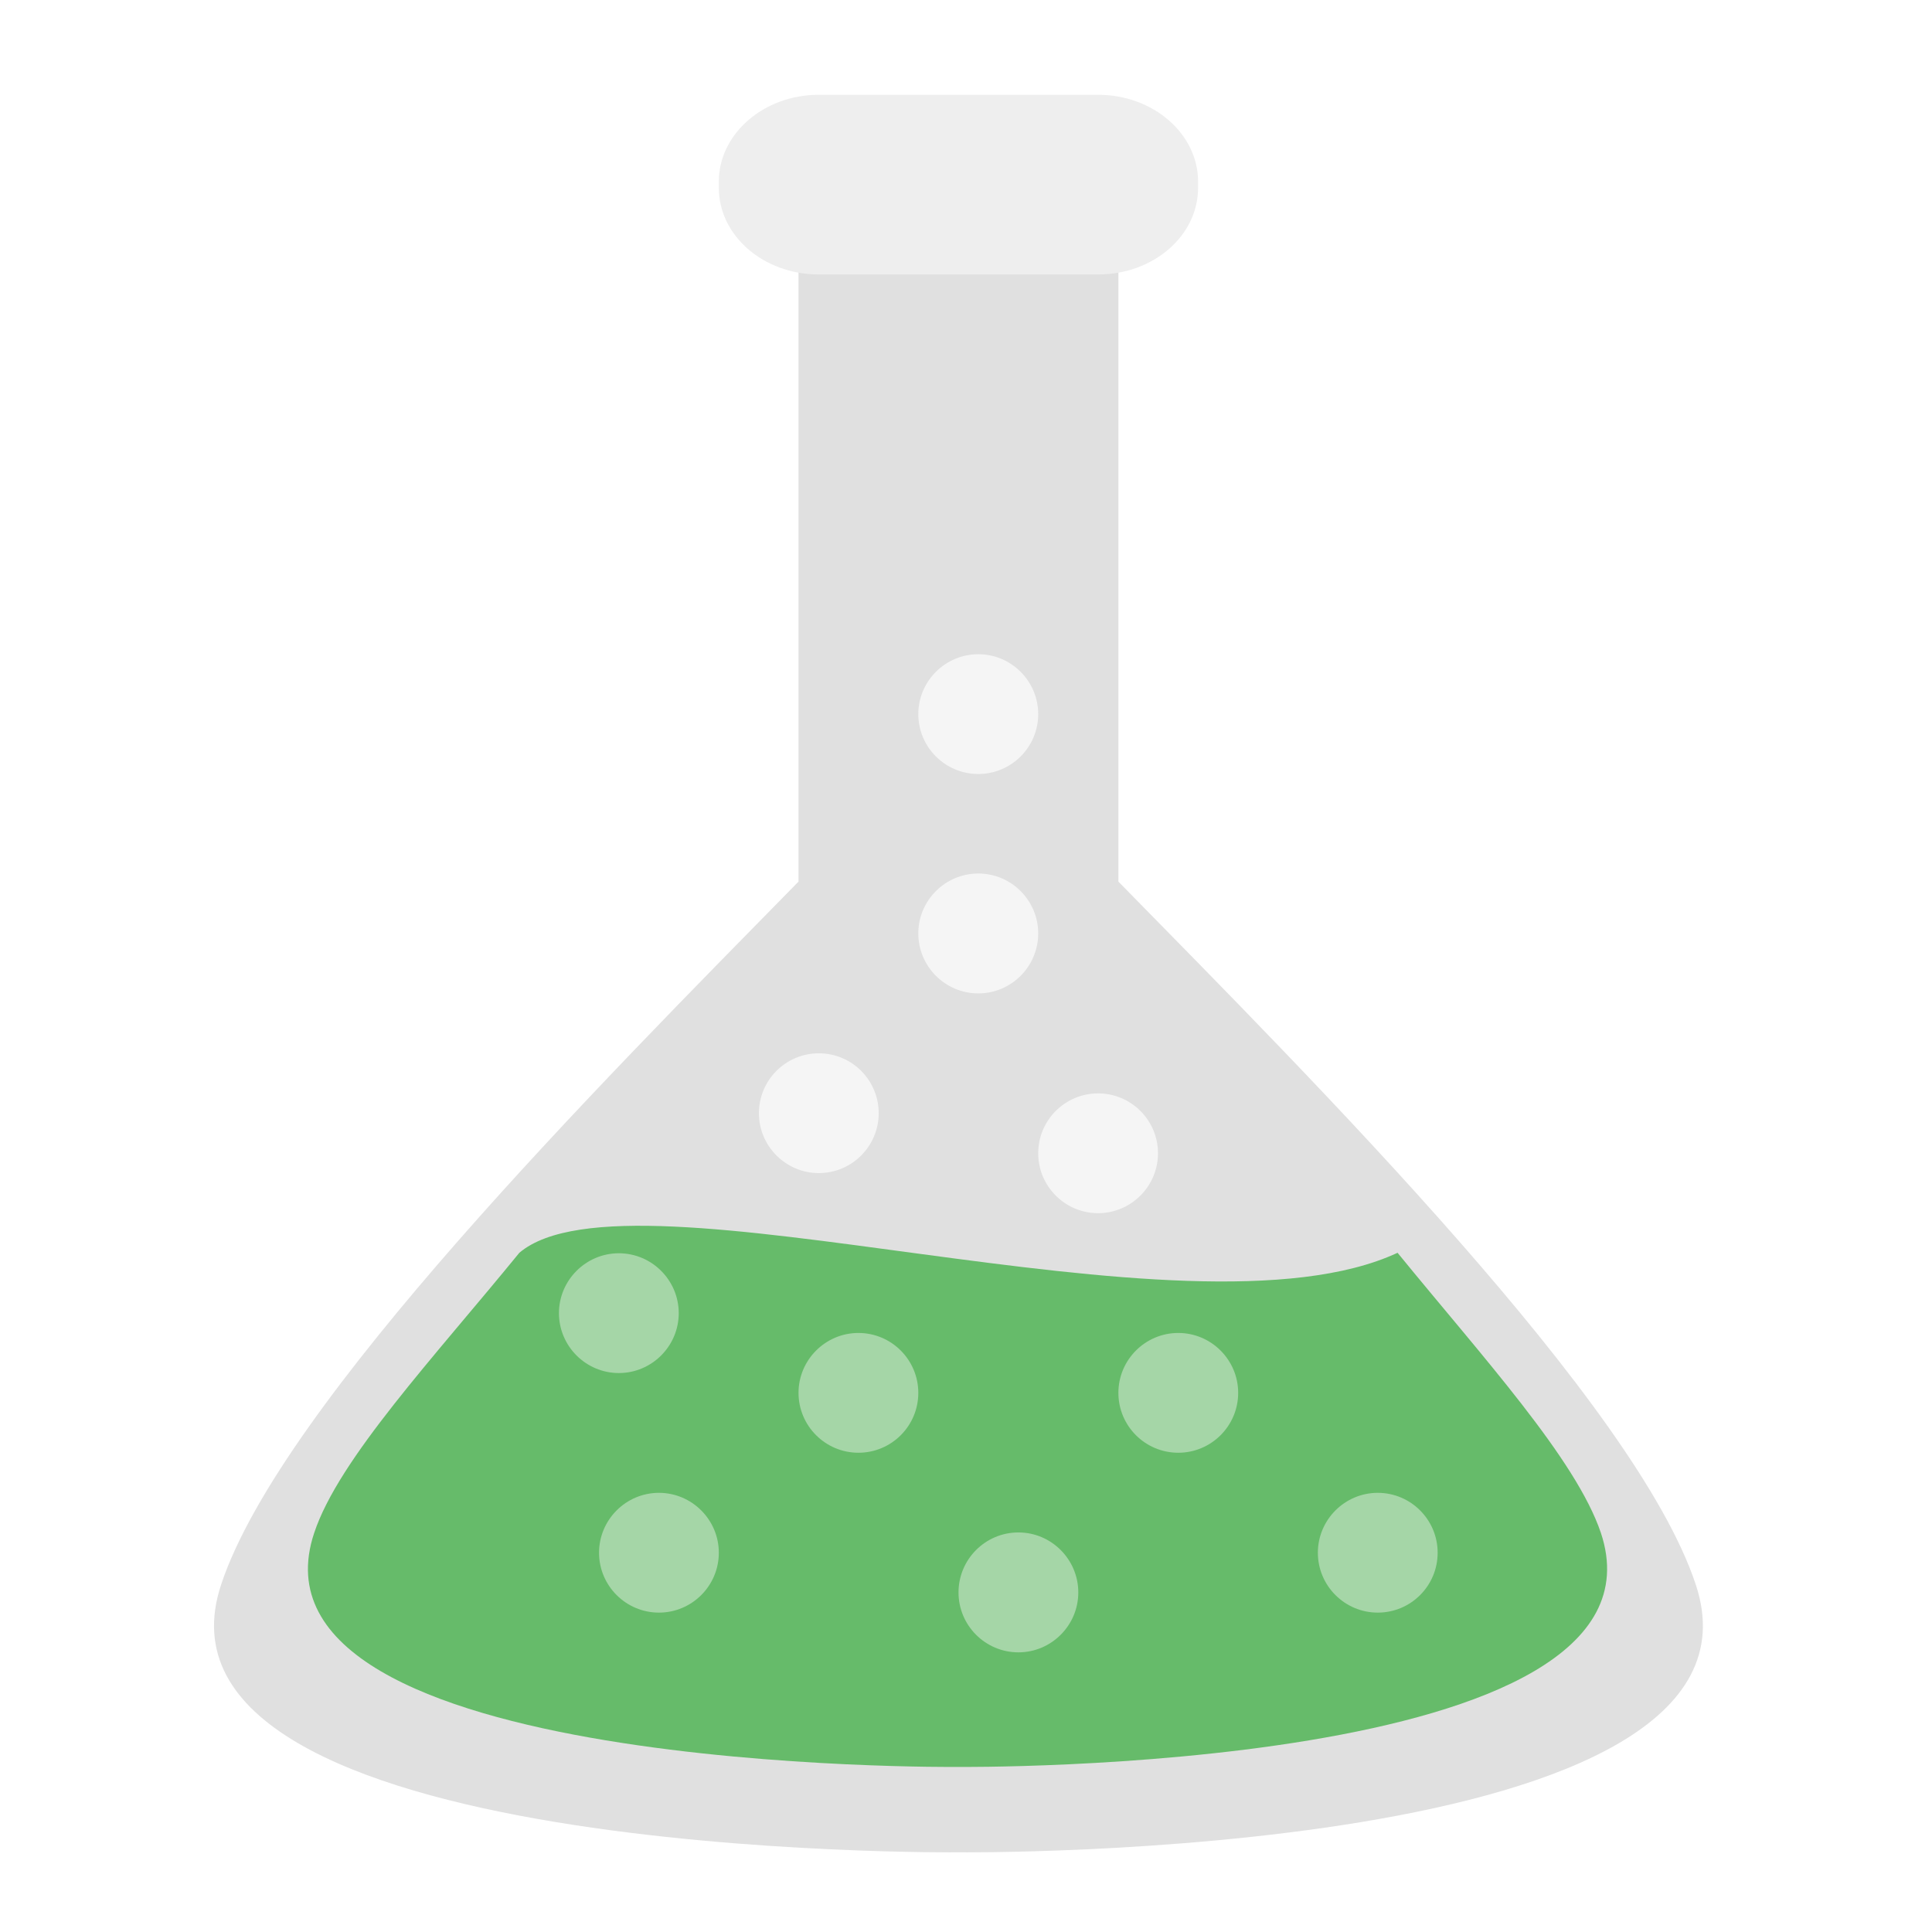
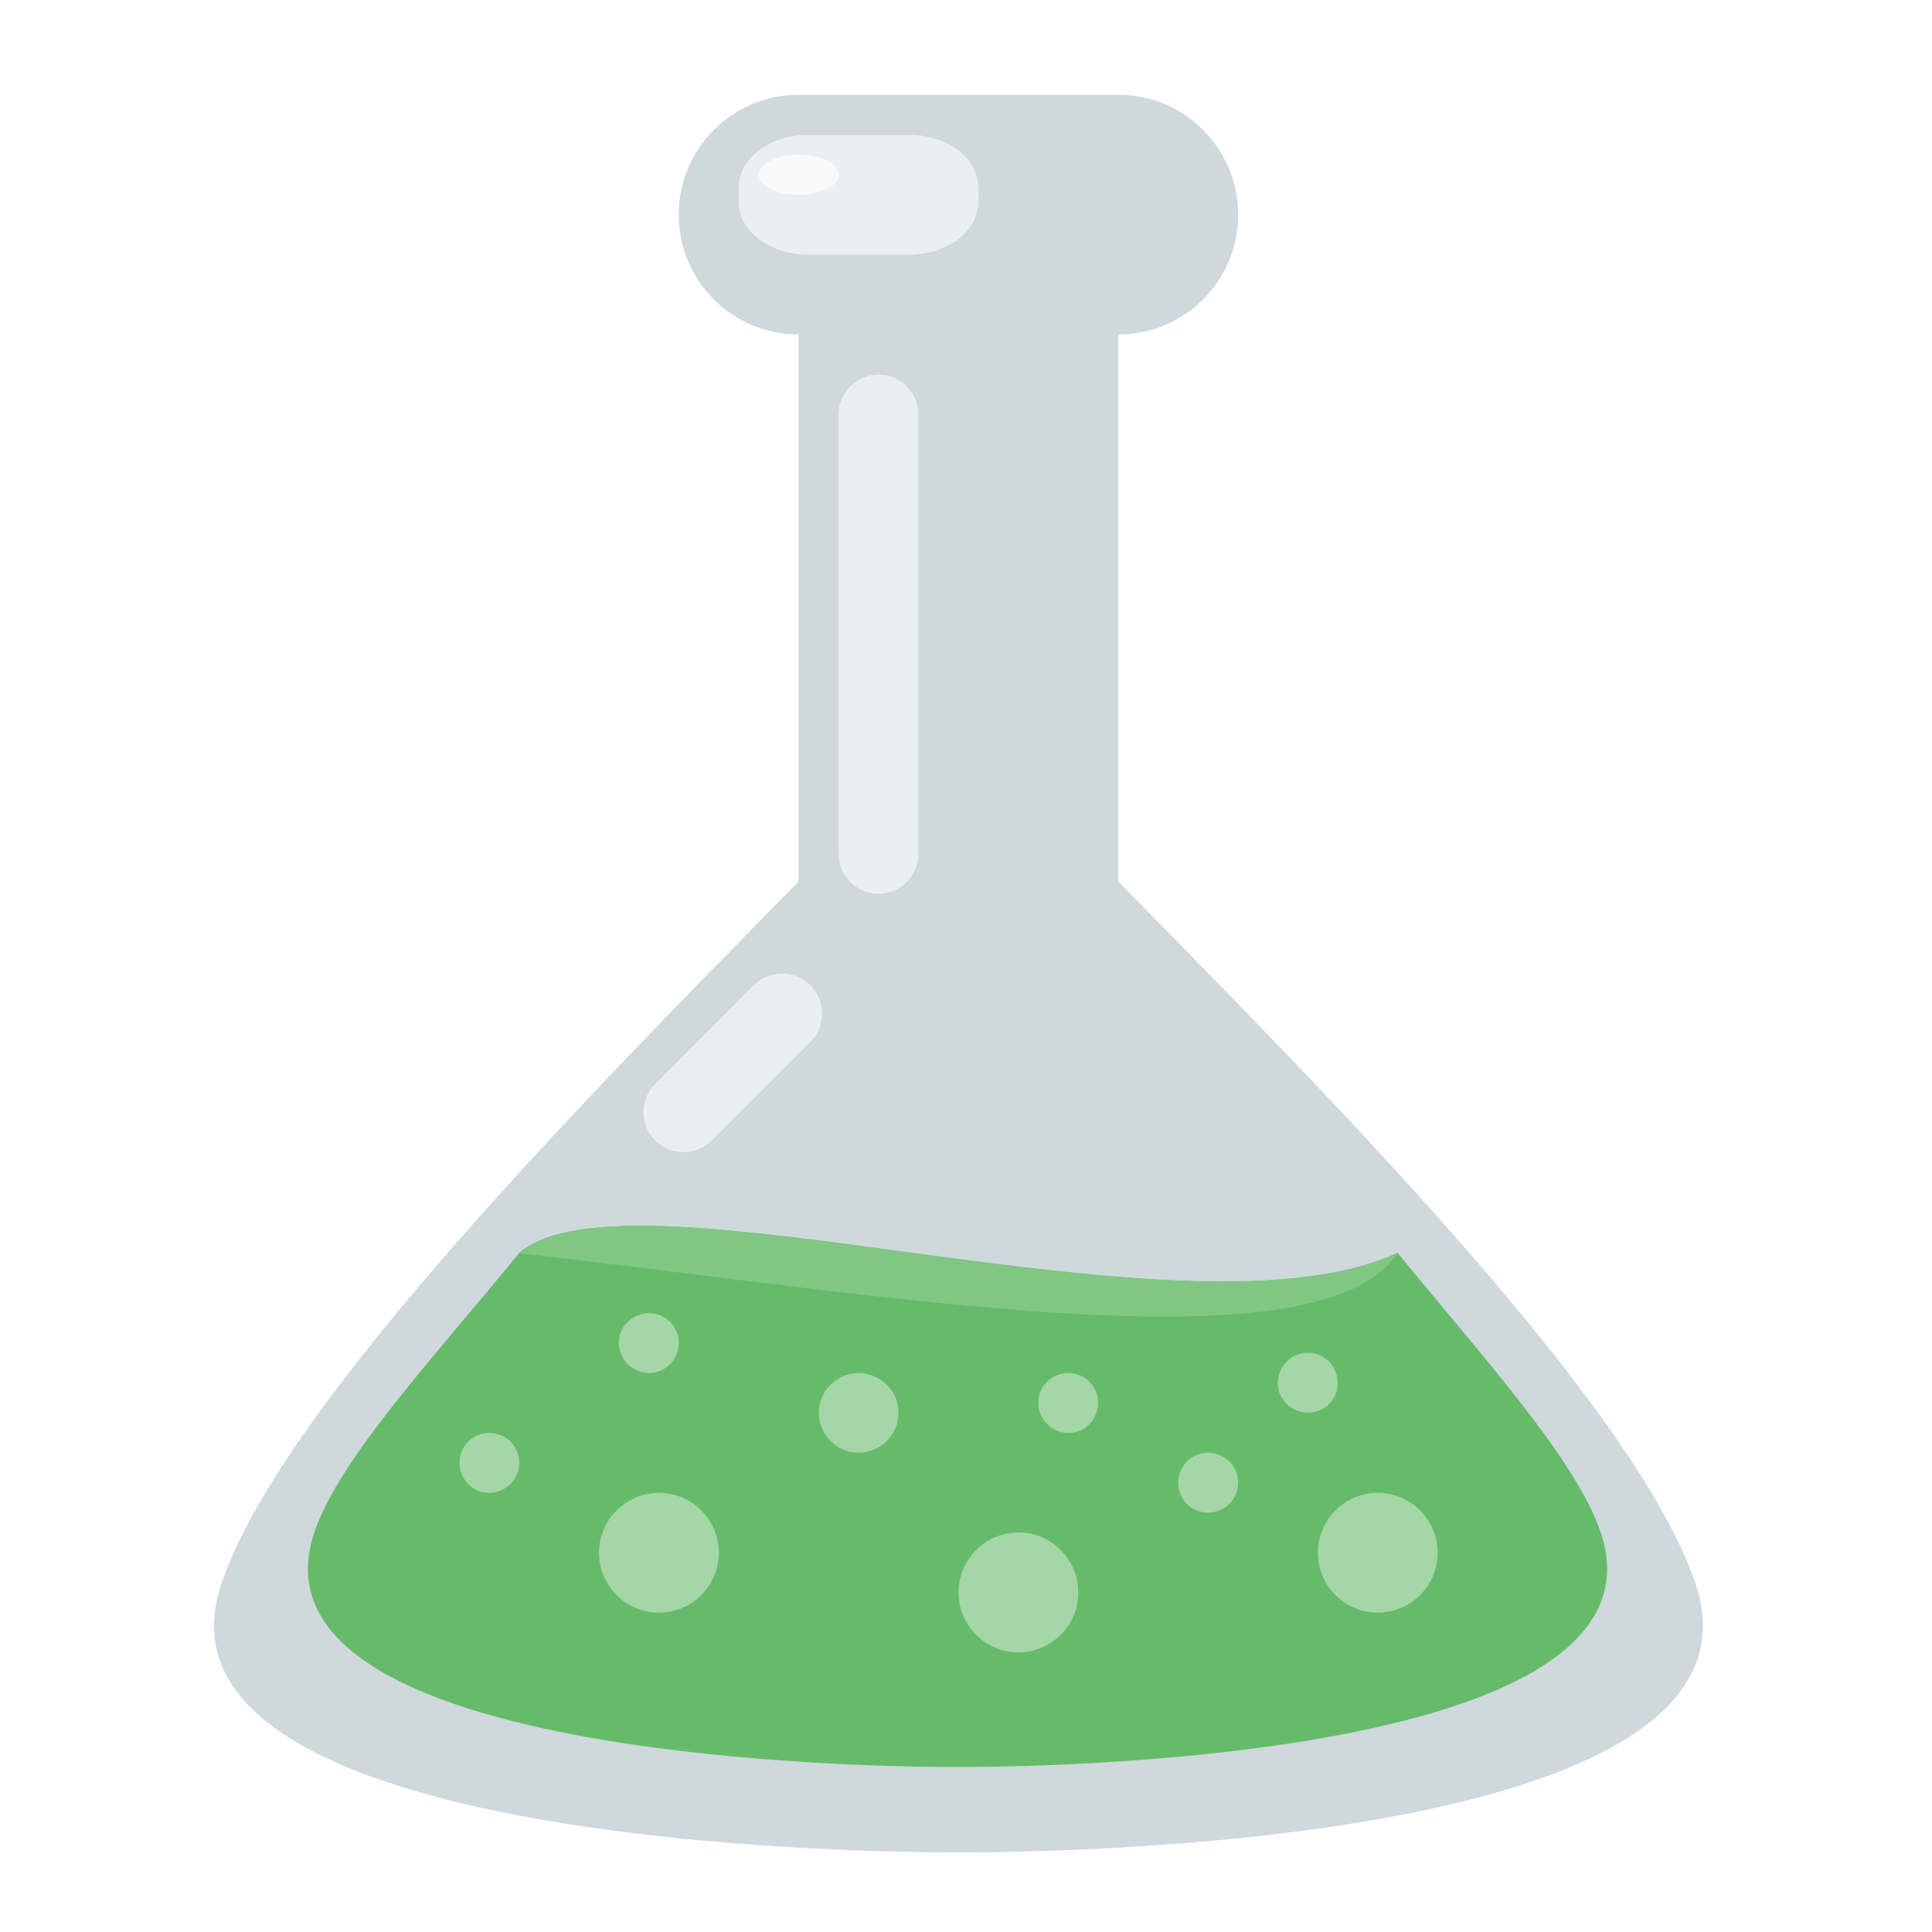
<svg xmlns="http://www.w3.org/2000/svg" width="16px" height="16px" viewBox="0 0 16 16" version="1.1">
  <g id="surface1">
-     <path style=" stroke:none;fill-rule:nonzero;fill:rgb(87.843%,87.843%,87.843%);fill-opacity:1;" d="M 6.613 2.109 L 6.613 7.301 C 4.973 8.973 2.328 11.625 1.832 13.121 C 1.066 15.41 7.938 15.34 7.938 15.34 C 7.938 15.34 14.809 15.41 14.043 13.121 C 13.547 11.625 10.902 8.973 9.262 7.301 L 9.262 2.109 Z M 6.613 2.109 " />
-     <path style=" stroke:none;fill-rule:nonzero;fill:rgb(93.333%,93.333%,93.333%);fill-opacity:1;" d="M 6.781 0.785 L 9.094 0.785 C 9.551 0.785 9.922 1.109 9.922 1.504 L 9.922 1.555 C 9.922 1.953 9.551 2.273 9.094 2.273 L 6.781 2.273 C 6.324 2.273 5.953 1.953 5.953 1.555 L 5.953 1.504 C 5.953 1.109 6.324 0.785 6.781 0.785 Z M 6.781 0.785 " />
+     <path style=" stroke:none;fill-rule:nonzero;fill:rgb(81.176%,84.706%,86.275%);fill-opacity:1;" d="M 6.613 2.109 L 6.613 7.301 C 4.973 8.973 2.328 11.625 1.832 13.121 C 1.066 15.41 7.938 15.34 7.938 15.34 C 7.938 15.34 14.809 15.41 14.043 13.121 C 13.547 11.625 10.902 8.973 9.262 7.301 L 9.262 2.109 Z M 6.613 2.109 " />
+     <path style=" stroke:none;fill-rule:nonzero;fill:rgb(81.176%,84.706%,86.275%);fill-opacity:1;" d="M 6.613 0.785 L 9.262 0.785 C 9.809 0.785 10.254 1.23 10.254 1.777 C 10.254 2.328 9.809 2.77 9.262 2.77 L 6.613 2.77 C 6.066 2.77 5.621 2.328 5.621 1.777 C 5.621 1.23 6.066 0.785 6.613 0.785 Z M 6.613 0.785 " />
    <path style=" stroke:none;fill-rule:nonzero;fill:rgb(40%,73.333%,41.569%);fill-opacity:1;" d="M 4.301 10.375 C 3.594 11.242 2.805 12.082 2.602 12.695 C 1.934 14.691 7.93 14.633 7.93 14.633 C 7.93 14.633 13.922 14.691 13.258 12.695 C 13.051 12.082 12.281 11.242 11.574 10.375 C 9.828 11.188 5.227 9.59 4.301 10.375 Z M 4.301 10.375 " />
-     <path style=" stroke:none;fill-rule:nonzero;fill:rgb(64.706%,83.922%,65.49%);fill-opacity:1;" d="M 7.109 11.039 C 7.383 11.039 7.605 11.262 7.605 11.535 C 7.605 11.809 7.383 12.031 7.109 12.031 C 6.836 12.031 6.613 11.809 6.613 11.535 C 6.613 11.262 6.836 11.039 7.109 11.039 Z M 7.109 11.039 " />
-     <path style=" stroke:none;fill-rule:nonzero;fill:rgb(64.706%,83.922%,65.49%);fill-opacity:1;" d="M 9.758 11.039 C 10.031 11.039 10.254 11.262 10.254 11.535 C 10.254 11.809 10.031 12.031 9.758 12.031 C 9.484 12.031 9.262 11.809 9.262 11.535 C 9.262 11.262 9.484 11.039 9.758 11.039 Z M 9.758 11.039 " />
+     <path style=" stroke:none;fill-rule:nonzero;fill:rgb(64.706%,83.922%,65.49%);fill-opacity:1;" d="M 7.109 11.371 C 7.293 11.371 7.441 11.52 7.441 11.699 C 7.441 11.883 7.293 12.031 7.109 12.031 C 6.93 12.031 6.781 11.883 6.781 11.699 C 6.781 11.52 6.93 11.371 7.109 11.371 Z M 7.109 11.371 " />
+     <path style=" stroke:none;fill-rule:nonzero;fill:rgb(64.706%,83.922%,65.49%);fill-opacity:1;" d="M 8.848 11.371 C 8.984 11.371 9.094 11.48 9.094 11.617 C 9.094 11.754 8.984 11.867 8.848 11.867 C 8.711 11.867 8.598 11.754 8.598 11.617 C 8.598 11.48 8.711 11.371 8.848 11.371 Z M 8.848 11.371 " />
    <path style=" stroke:none;fill-rule:nonzero;fill:rgb(64.706%,83.922%,65.49%);fill-opacity:1;" d="M 8.434 12.691 C 8.707 12.691 8.93 12.914 8.93 13.188 C 8.93 13.461 8.707 13.684 8.434 13.684 C 8.16 13.684 7.938 13.461 7.938 13.188 C 7.938 12.914 8.16 12.691 8.434 12.691 Z M 8.434 12.691 " />
    <path style=" stroke:none;fill-rule:nonzero;fill:rgb(64.706%,83.922%,65.49%);fill-opacity:1;" d="M 5.457 12.363 C 5.73 12.363 5.953 12.586 5.953 12.859 C 5.953 13.133 5.73 13.355 5.457 13.355 C 5.184 13.355 4.961 13.133 4.961 12.859 C 4.961 12.586 5.184 12.363 5.457 12.363 Z M 5.457 12.363 " />
    <path style=" stroke:none;fill-rule:nonzero;fill:rgb(64.706%,83.922%,65.49%);fill-opacity:1;" d="M 11.41 12.363 C 11.684 12.363 11.906 12.586 11.906 12.859 C 11.906 13.133 11.684 13.355 11.41 13.355 C 11.137 13.355 10.914 13.133 10.914 12.859 C 10.914 12.586 11.137 12.363 11.41 12.363 Z M 11.41 12.363 " />
-     <path style=" stroke:none;fill-rule:nonzero;fill:rgb(96.078%,96.078%,96.078%);fill-opacity:1;" d="M 9.094 9.055 C 9.367 9.055 9.59 9.277 9.59 9.551 C 9.59 9.824 9.367 10.047 9.094 10.047 C 8.82 10.047 8.598 9.824 8.598 9.551 C 8.598 9.277 8.82 9.055 9.094 9.055 Z M 9.094 9.055 " />
-     <path style=" stroke:none;fill-rule:nonzero;fill:rgb(96.078%,96.078%,96.078%);fill-opacity:1;" d="M 8.102 7.234 C 8.375 7.234 8.598 7.457 8.598 7.73 C 8.598 8.004 8.375 8.227 8.102 8.227 C 7.828 8.227 7.605 8.004 7.605 7.73 C 7.605 7.457 7.828 7.234 8.102 7.234 Z M 8.102 7.234 " />
-     <path style=" stroke:none;fill-rule:nonzero;fill:rgb(96.078%,96.078%,96.078%);fill-opacity:1;" d="M 8.102 5.418 C 8.375 5.418 8.598 5.641 8.598 5.914 C 8.598 6.188 8.375 6.41 8.102 6.41 C 7.828 6.41 7.605 6.188 7.605 5.914 C 7.605 5.641 7.828 5.418 8.102 5.418 Z M 8.102 5.418 " />
-     <path style=" stroke:none;fill-rule:nonzero;fill:rgb(96.078%,96.078%,96.078%);fill-opacity:1;" d="M 6.781 8.723 C 7.055 8.723 7.277 8.945 7.277 9.219 C 7.277 9.492 7.055 9.715 6.781 9.715 C 6.508 9.715 6.285 9.492 6.285 9.219 C 6.285 8.945 6.508 8.723 6.781 8.723 Z M 6.781 8.723 " />
-     <path style=" stroke:none;fill-rule:nonzero;fill:rgb(64.706%,83.922%,65.49%);fill-opacity:1;" d="M 5.125 10.379 C 5.398 10.379 5.621 10.602 5.621 10.875 C 5.621 11.148 5.398 11.371 5.125 11.371 C 4.852 11.371 4.629 11.148 4.629 10.875 C 4.629 10.602 4.852 10.379 5.125 10.379 Z M 5.125 10.379 " />
+     <path style=" stroke:none;fill-rule:nonzero;fill:rgb(64.706%,83.922%,65.49%);fill-opacity:1;" d="M 5.375 10.875 C 5.512 10.875 5.621 10.984 5.621 11.121 C 5.621 11.258 5.512 11.371 5.375 11.371 C 5.238 11.371 5.125 11.258 5.125 11.121 C 5.125 10.984 5.238 10.875 5.375 10.875 Z M 5.375 10.875 " />
+     <path style=" stroke:none;fill-rule:nonzero;fill:rgb(92.549%,93.725%,94.51%);fill-opacity:1;" d="M 7.277 3.102 C 7.457 3.102 7.605 3.25 7.605 3.434 L 7.605 7.07 C 7.605 7.254 7.457 7.402 7.277 7.402 C 7.094 7.402 6.945 7.254 6.945 7.07 L 6.945 3.434 C 6.945 3.25 7.094 3.102 7.277 3.102 Z M 7.277 3.102 " />
+     <path style=" stroke:none;fill-rule:nonzero;fill:rgb(92.549%,93.725%,94.51%);fill-opacity:1;" d="M 6.691 1.117 L 7.531 1.117 C 7.848 1.117 8.102 1.312 8.102 1.555 L 8.102 1.672 C 8.102 1.914 7.848 2.109 7.531 2.109 L 6.691 2.109 C 6.375 2.109 6.117 1.914 6.117 1.672 L 6.117 1.555 C 6.117 1.312 6.375 1.117 6.691 1.117 Z M 6.691 1.117 " />
+     <path style=" stroke:none;fill-rule:nonzero;fill:rgb(98.039%,98.039%,98.039%);fill-opacity:1;" d="M 6.613 1.281 C 6.797 1.281 6.945 1.355 6.945 1.449 C 6.945 1.539 6.797 1.613 6.613 1.613 C 6.434 1.613 6.285 1.539 6.285 1.449 C 6.285 1.355 6.434 1.281 6.613 1.281 Z M 6.613 1.281 " />
+     <path style=" stroke:none;fill-rule:nonzero;fill:rgb(92.549%,93.725%,94.51%);fill-opacity:1;" d="M 6.711 8.16 C 6.84 8.289 6.84 8.496 6.711 8.629 L 5.895 9.445 C 5.766 9.574 5.555 9.574 5.426 9.445 C 5.297 9.316 5.297 9.105 5.426 8.977 L 6.242 8.16 C 6.371 8.031 6.582 8.031 6.711 8.16 Z M 6.711 8.16 " />
+     <path style=" stroke:none;fill-rule:nonzero;fill:rgb(50.588%,78.039%,51.765%);fill-opacity:1;" d="M 5.316 10.152 C 4.855 10.152 4.496 10.211 4.301 10.379 C 7.277 10.711 10.914 11.371 11.574 10.379 C 10.195 11.016 7.039 10.16 5.316 10.152 Z M 5.316 10.152 " />
+     <path style=" stroke:none;fill-rule:nonzero;fill:rgb(64.706%,83.922%,65.49%);fill-opacity:1;" d="M 10.004 12.031 C 10.141 12.031 10.254 12.141 10.254 12.277 C 10.254 12.418 10.141 12.527 10.004 12.527 C 9.867 12.527 9.758 12.418 9.758 12.277 C 9.758 12.141 9.867 12.031 10.004 12.031 Z M 10.004 12.031 " />
+     <path style=" stroke:none;fill-rule:nonzero;fill:rgb(64.706%,83.922%,65.49%);fill-opacity:1;" d="M 10.832 11.203 C 10.969 11.203 11.078 11.316 11.078 11.453 C 11.078 11.59 10.969 11.699 10.832 11.699 C 10.695 11.699 10.582 11.59 10.582 11.453 C 10.582 11.316 10.695 11.203 10.832 11.203 Z M 10.832 11.203 " />
+     <path style=" stroke:none;fill-rule:nonzero;fill:rgb(64.706%,83.922%,65.49%);fill-opacity:1;" d="M 4.051 11.867 C 4.188 11.867 4.301 11.977 4.301 12.113 C 4.301 12.25 4.188 12.363 4.051 12.363 C 3.914 12.363 3.805 12.25 3.805 12.113 C 3.805 11.977 3.914 11.867 4.051 11.867 Z M 4.051 11.867 " />
  </g>
</svg>
